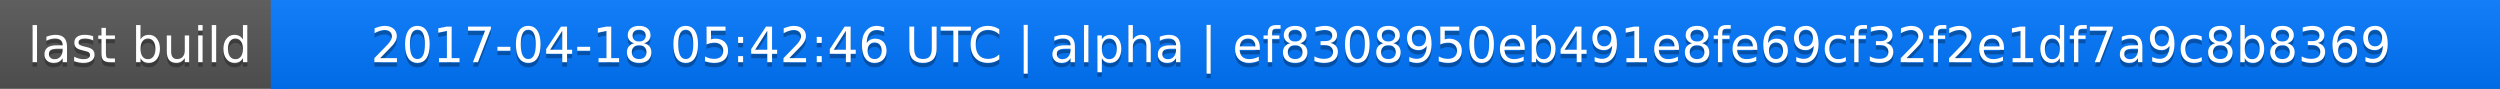
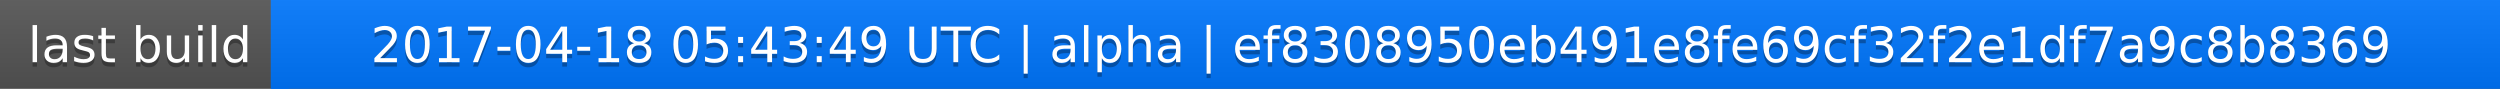
<svg xmlns="http://www.w3.org/2000/svg" width="563" height="20">
  <linearGradient id="a" x2="0" y2="100%">
    <stop offset="0" stop-color="#bbb" stop-opacity=".1" />
    <stop offset="1" stop-opacity=".1" />
  </linearGradient>
  <rect rx="0" width="563" height="20" fill="#555" />
  <rect rx="0" x="61" width="502" height="20" fill="#07f" />
  <path fill="#07f" d="M61 0h4v20h-4z" />
  <rect rx="0" width="563" height="20" fill="url(#a)" />
  <g fill="#fff" text-anchor="middle" font-family="DejaVu Sans,Verdana,Geneva,sans-serif" font-size="11">
    <text x="31.5" y="15" fill="#010101" fill-opacity=".3">last build</text>
    <text x="31.5" y="14">last build</text>
-     <text x="311" y="15" fill="#010101" fill-opacity=".3">2017-04-18 05:42:46 UTC | alpha | ef8308950eb491e8fe69cf32f2e1df7a9c8b8369</text>
-     <text x="311" y="14">2017-04-18 05:42:46 UTC | alpha | ef8308950eb491e8fe69cf32f2e1df7a9c8b8369</text>
+     <text x="311" y="15" fill="#010101" fill-opacity=".3">2017-04-18 05:43:49 UTC | alpha | ef8308950eb491e8fe69cf32f2e1df7a9c8b8369</text>
+     <text x="311" y="14">2017-04-18 05:43:49 UTC | alpha | ef8308950eb491e8fe69cf32f2e1df7a9c8b8369</text>
  </g>
</svg>
